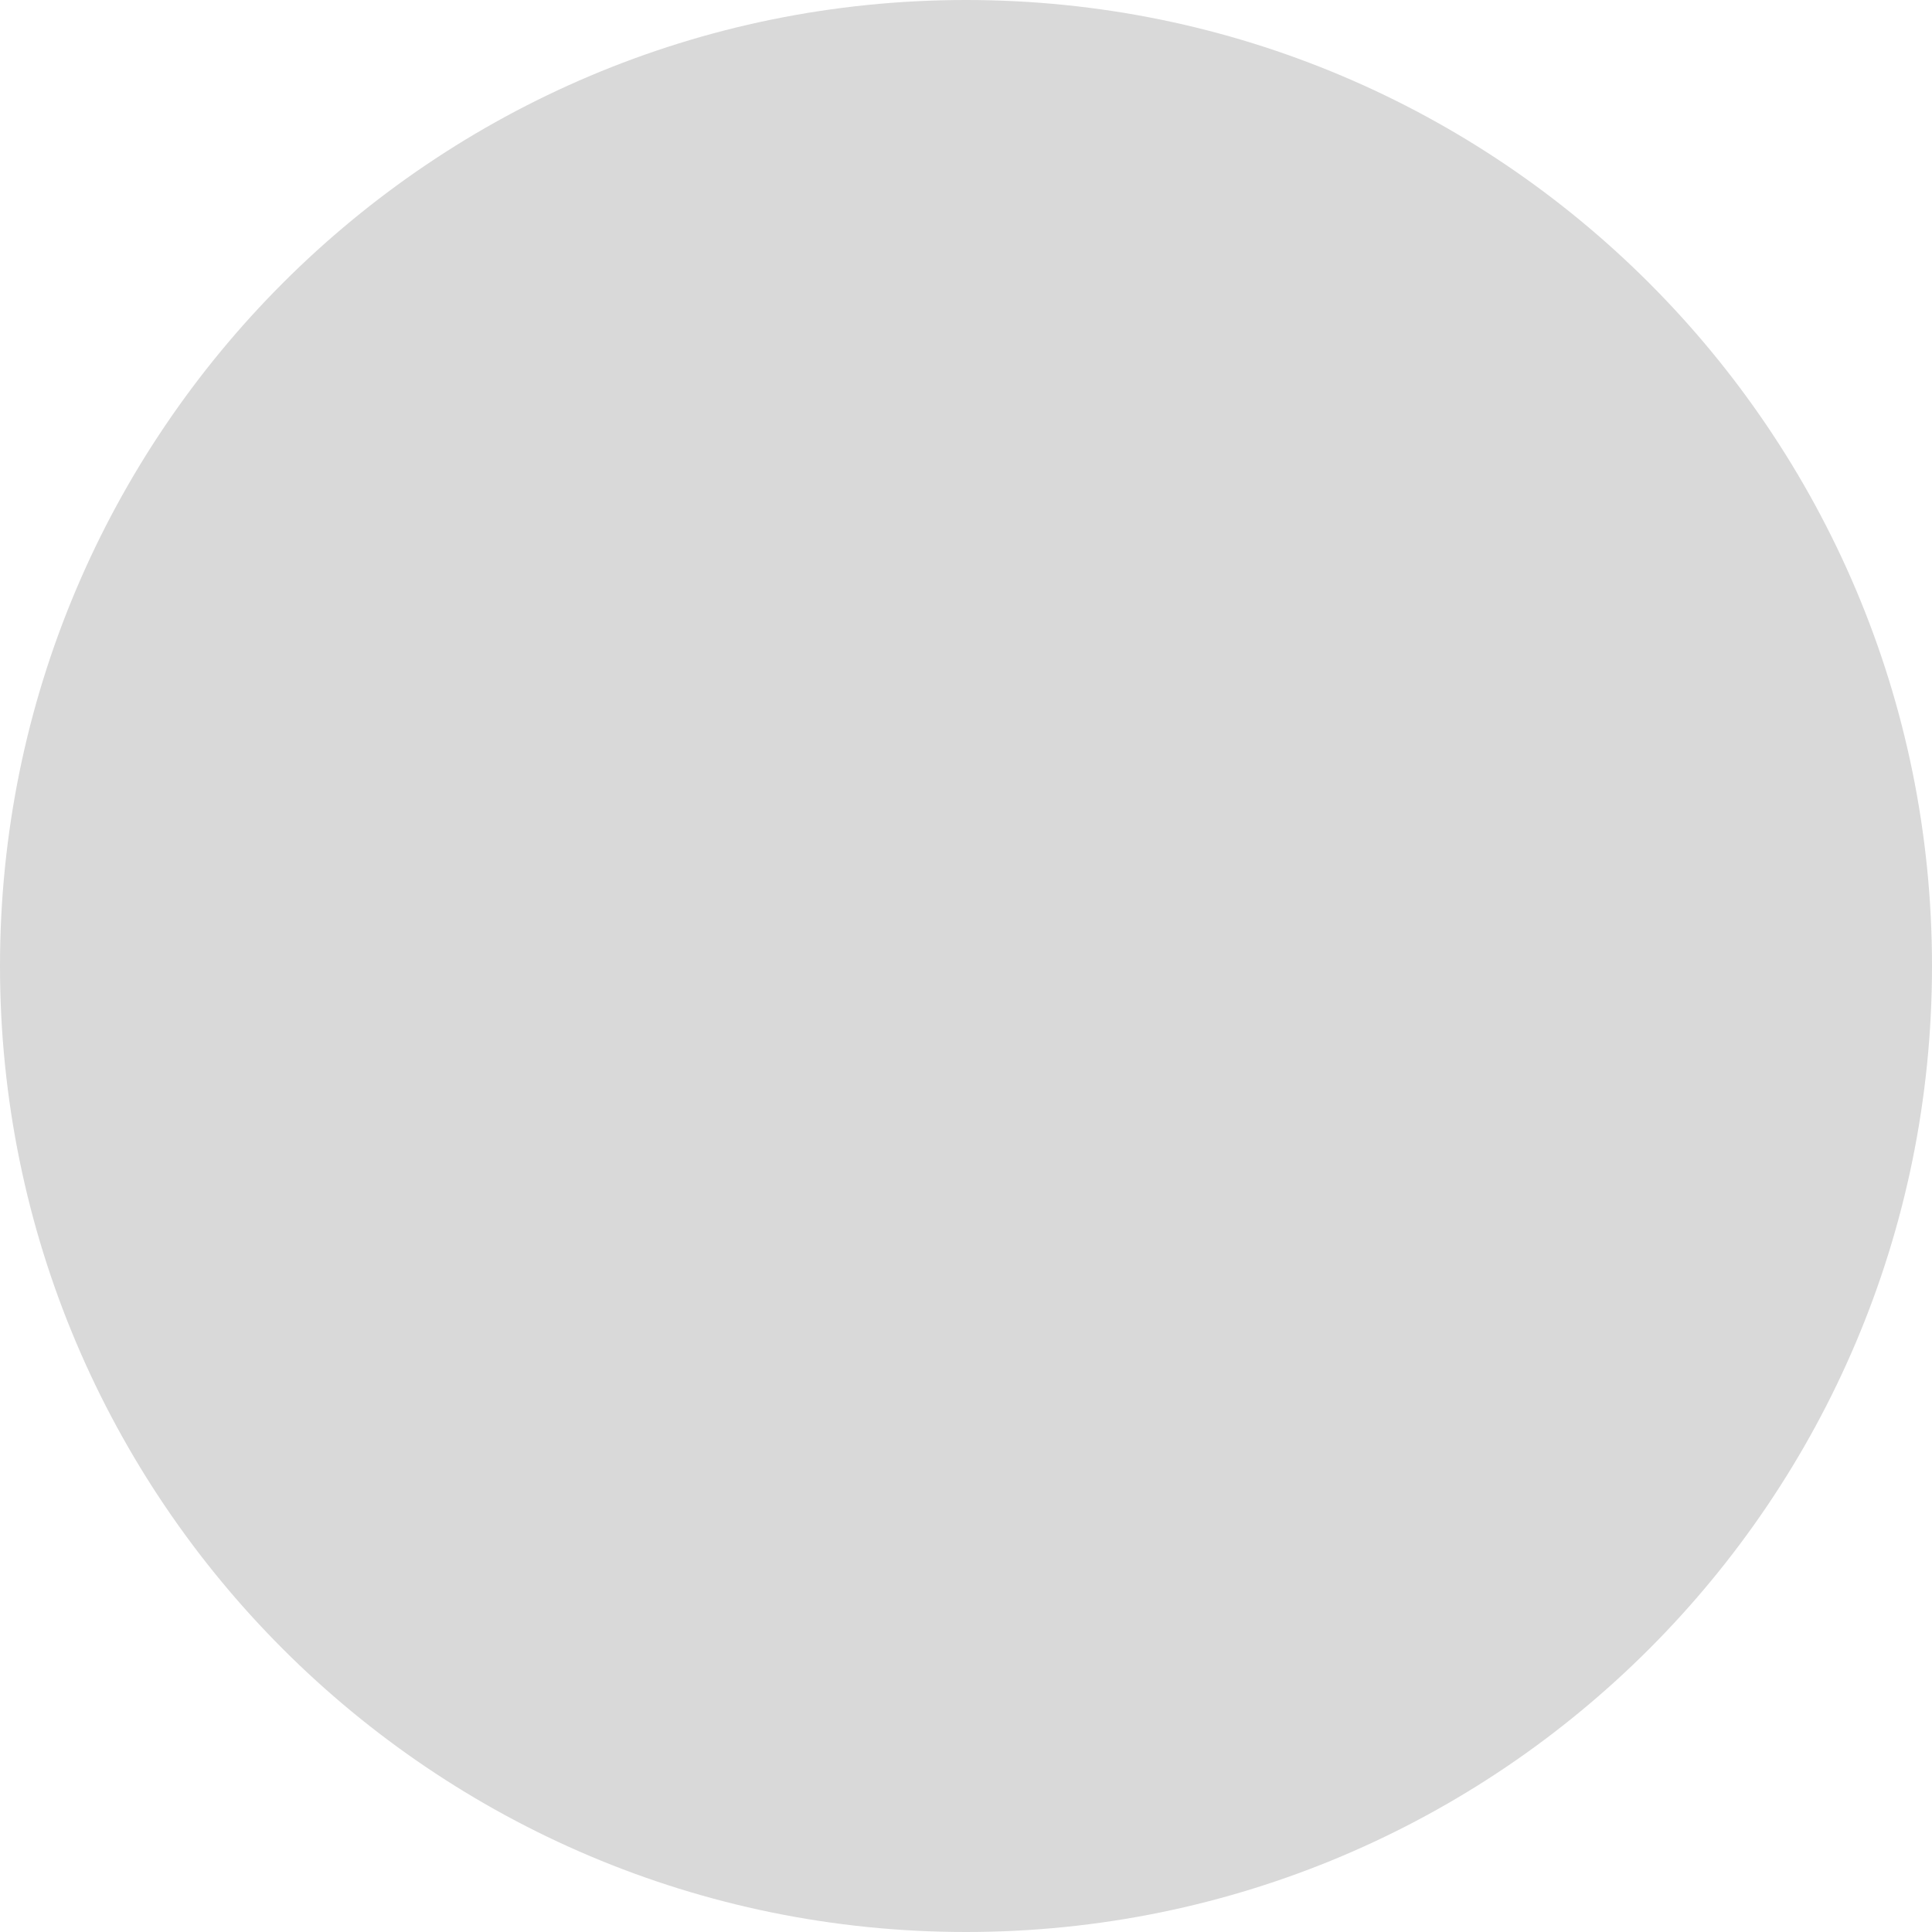
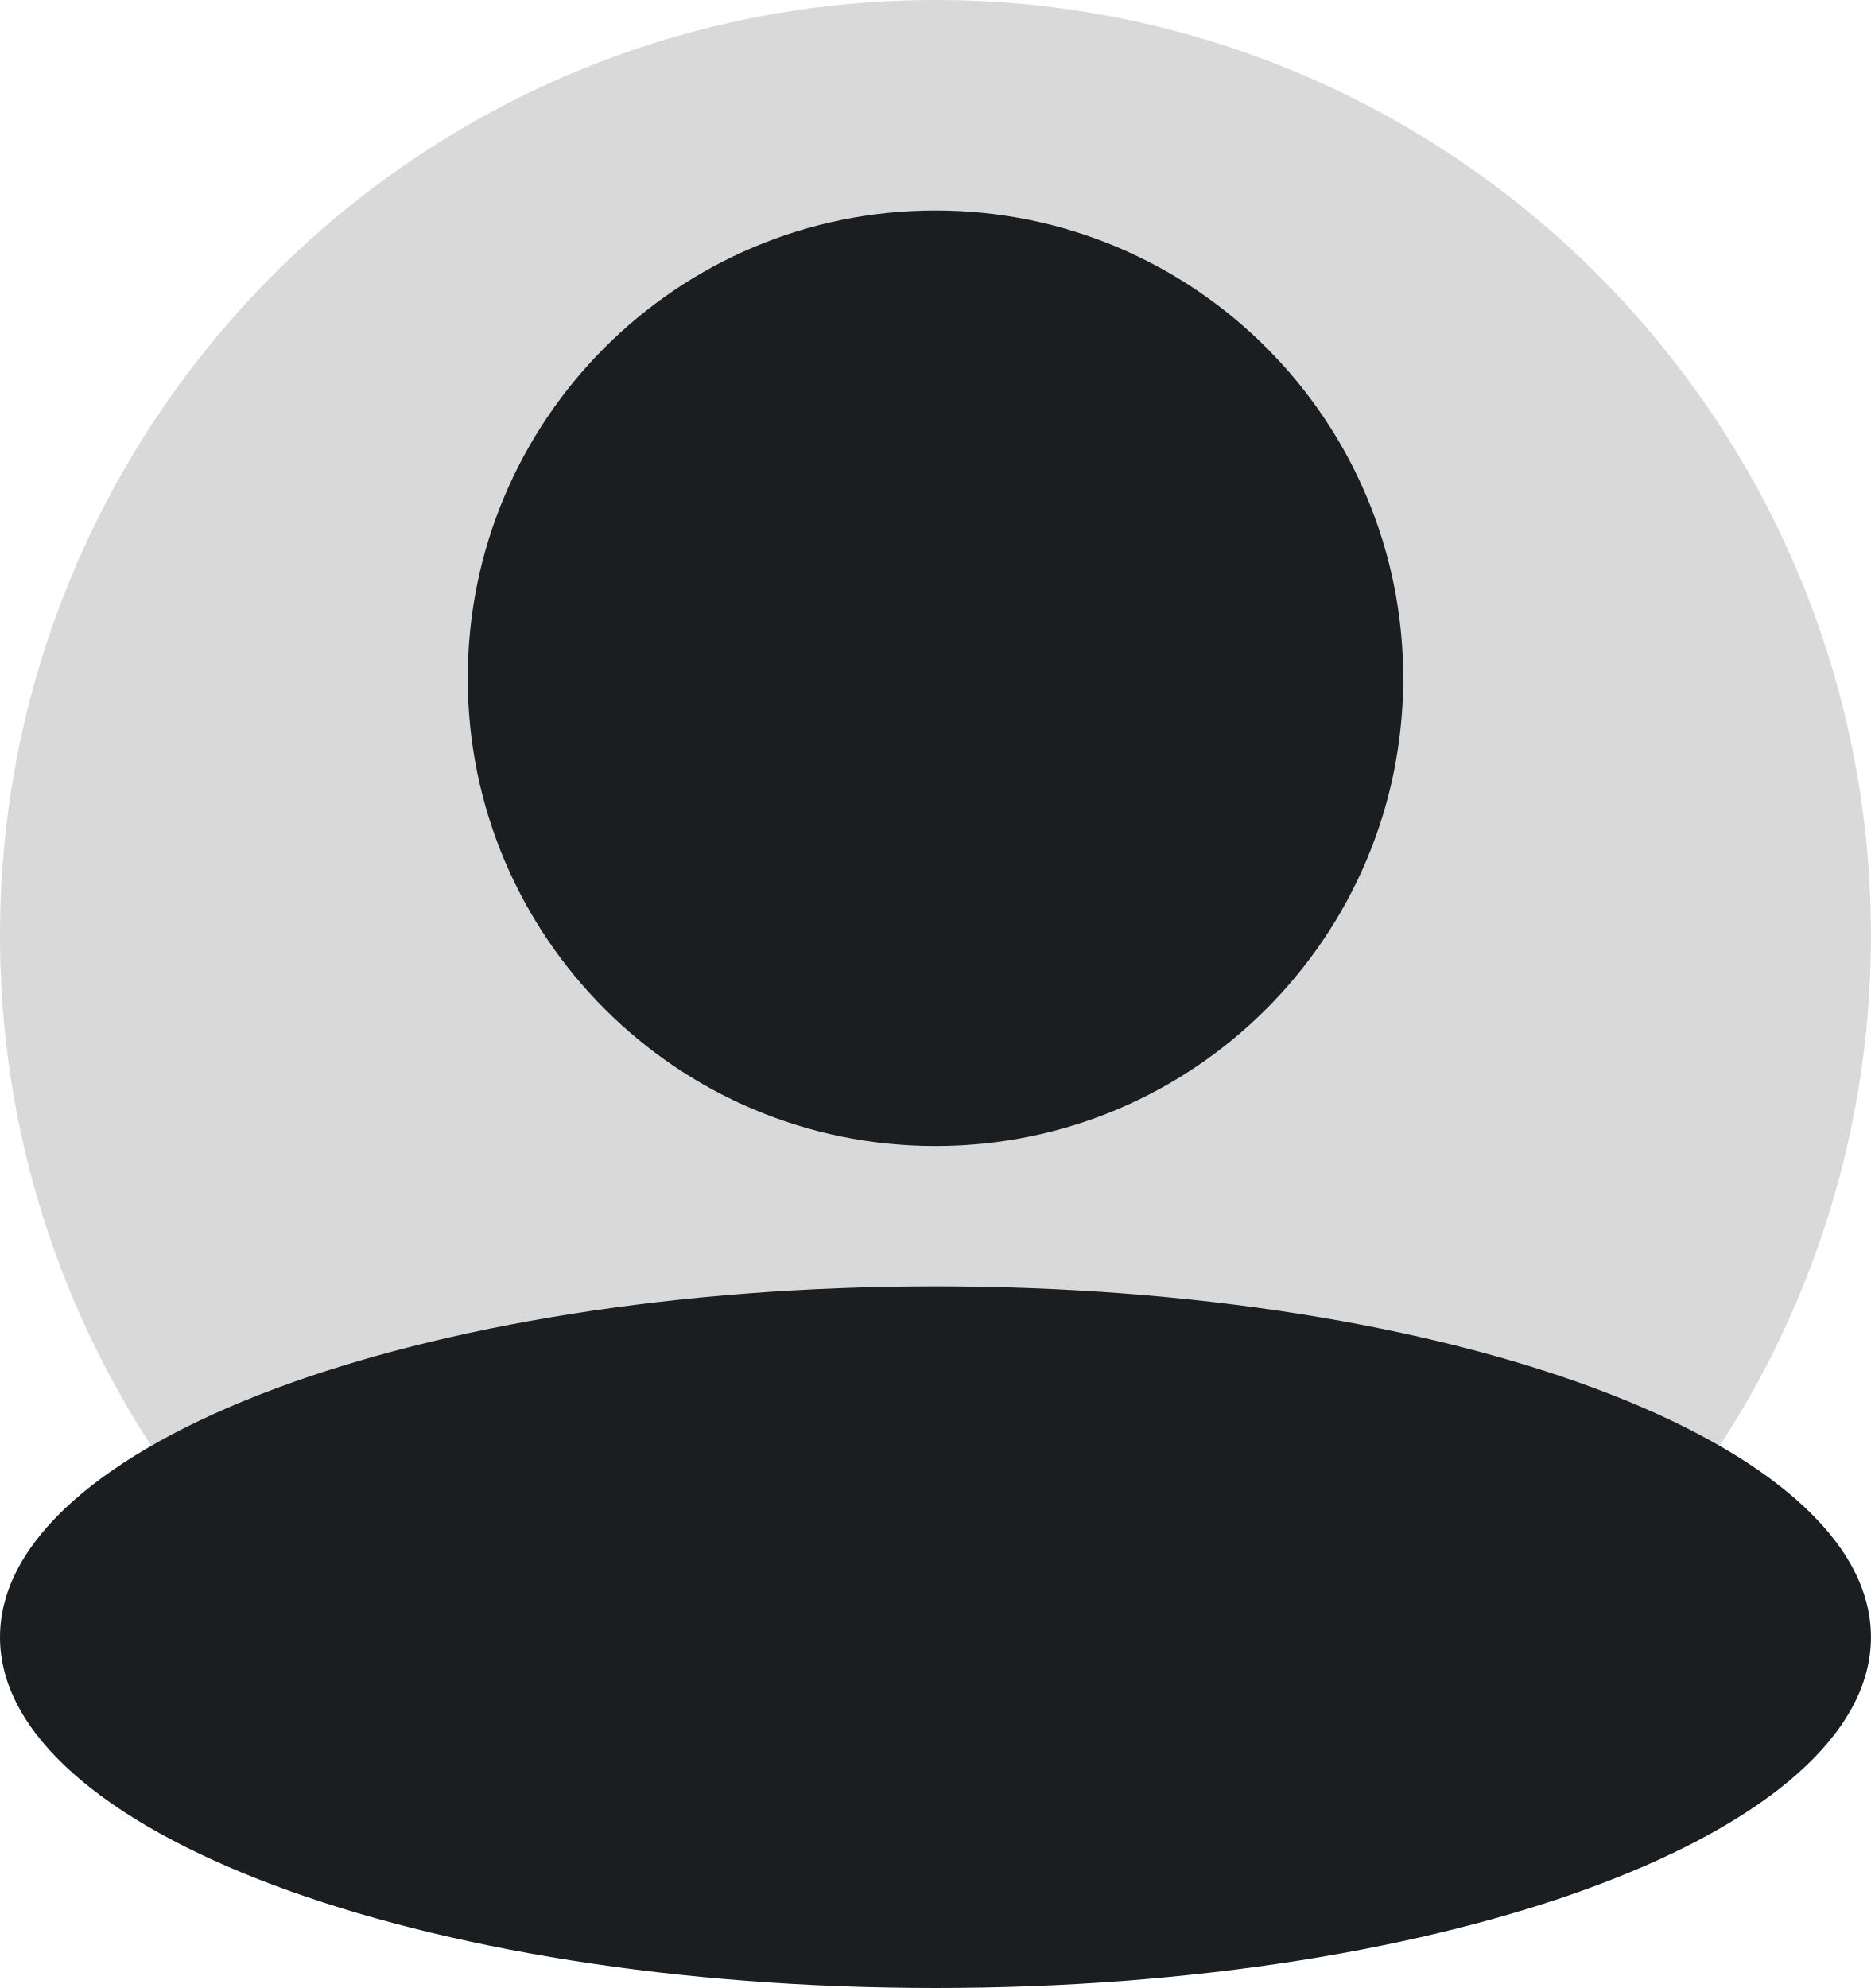
- <svg xmlns="http://www.w3.org/2000/svg" width="80" height="80" viewBox="0 0 80 80" fill="none">
+ <svg xmlns="http://www.w3.org/2000/svg" width="80" height="85" viewBox="0 0 80 85" fill="none">
  <circle cx="40" cy="40" r="40" fill="#D9D9D9" />
+   <circle cx="40" cy="29" r="20" fill="#1B1E20" />
+   <ellipse cx="40" cy="70" rx="40" ry="15" fill="#1B1E20" />
</svg>
